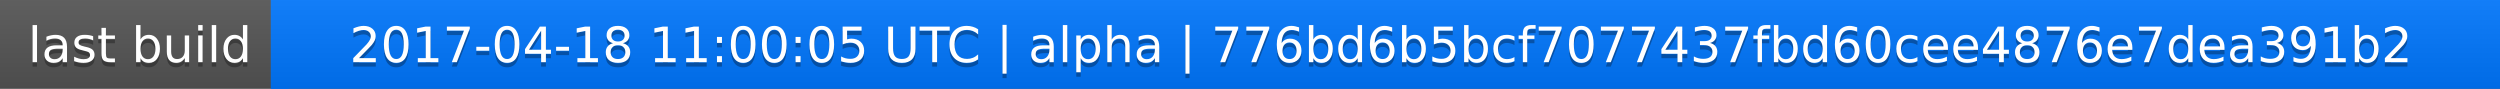
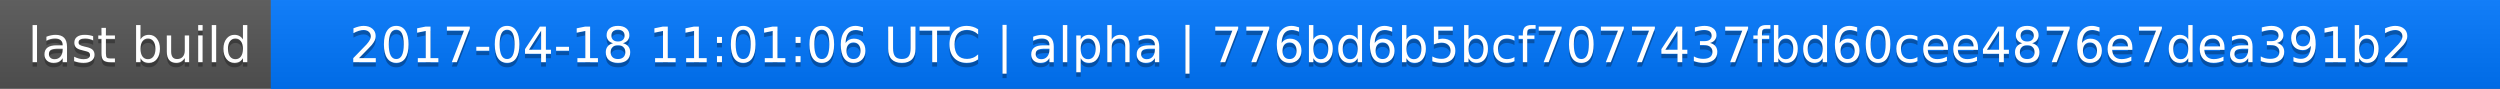
<svg xmlns="http://www.w3.org/2000/svg" width="563" height="20">
  <linearGradient id="a" x2="0" y2="100%">
    <stop offset="0" stop-color="#bbb" stop-opacity=".1" />
    <stop offset="1" stop-opacity=".1" />
  </linearGradient>
  <rect rx="0" width="563" height="20" fill="#555" />
  <rect rx="0" x="61" width="502" height="20" fill="#07f" />
  <path fill="#07f" d="M61 0h4v20h-4z" />
  <rect rx="0" width="563" height="20" fill="url(#a)" />
  <g fill="#fff" text-anchor="middle" font-family="DejaVu Sans,Verdana,Geneva,sans-serif" font-size="11">
    <text x="31.5" y="15" fill="#010101" fill-opacity=".3">last build</text>
    <text x="31.5" y="14">last build</text>
-     <text x="311" y="15" fill="#010101" fill-opacity=".3">2017-04-18 11:00:05 UTC | alpha | 776bd6b5bcf7077437fbd60cee4876e7dea391b2</text>
-     <text x="311" y="14">2017-04-18 11:00:05 UTC | alpha | 776bd6b5bcf7077437fbd60cee4876e7dea391b2</text>
+     <text x="311" y="15" fill="#010101" fill-opacity=".3">2017-04-18 11:01:06 UTC | alpha | 776bd6b5bcf7077437fbd60cee4876e7dea391b2</text>
+     <text x="311" y="14">2017-04-18 11:01:06 UTC | alpha | 776bd6b5bcf7077437fbd60cee4876e7dea391b2</text>
  </g>
</svg>
